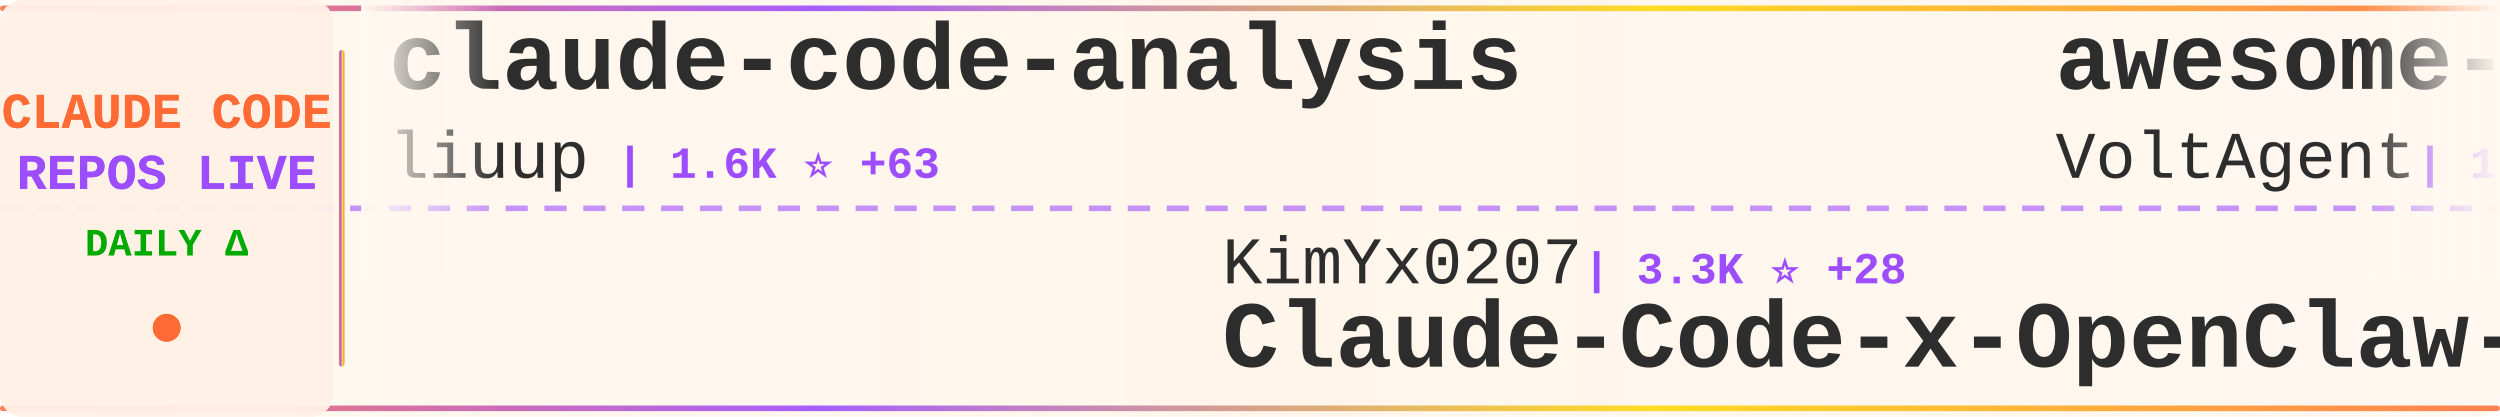
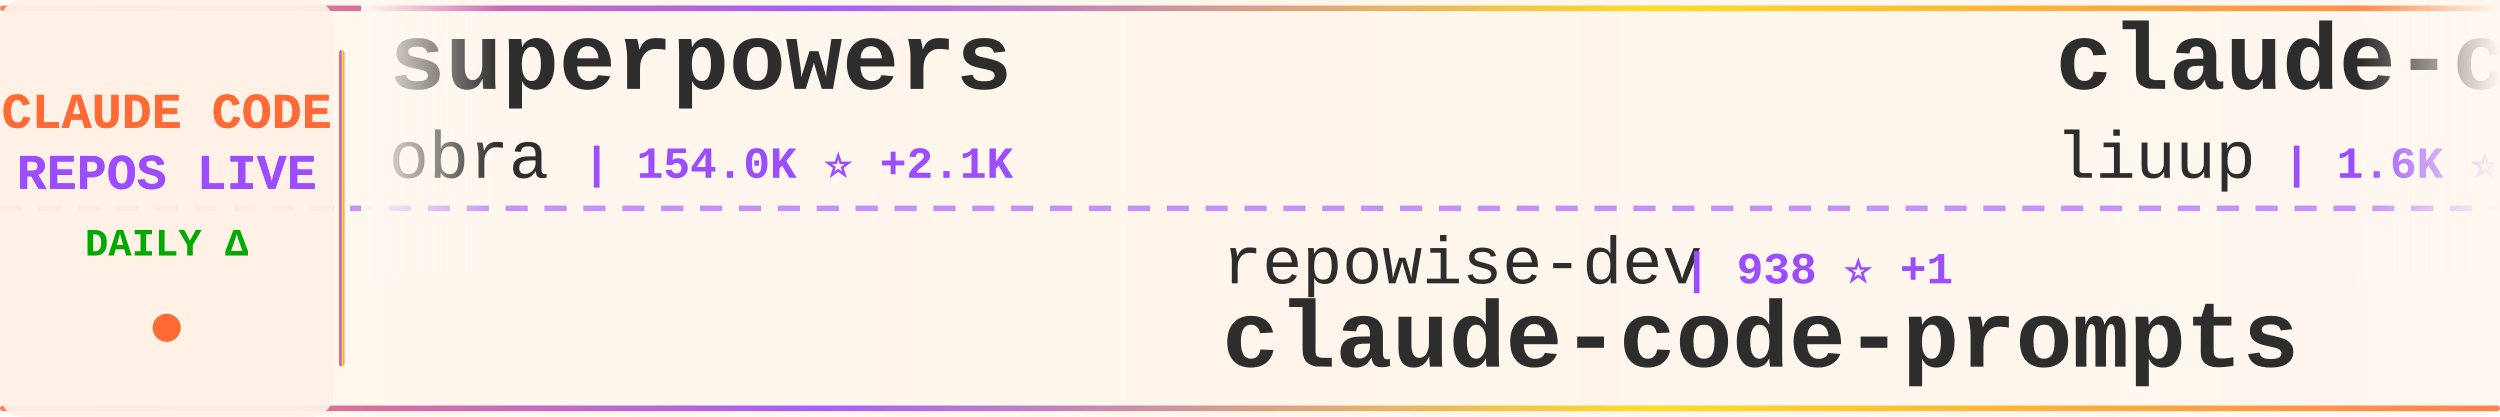
<svg xmlns="http://www.w3.org/2000/svg" width="900" height="150">
  <defs>
    <linearGradient id="tickerBg" x1="0%" y1="0%" x2="100%" y2="0%">
      <stop offset="0%" style="stop-color:#fff8f0;stop-opacity:0.98" />
      <stop offset="50%" style="stop-color:#fff5eb;stop-opacity:1" />
      <stop offset="100%" style="stop-color:#fff8f0;stop-opacity:0.98" />
    </linearGradient>
    <linearGradient id="borderGrad" x1="0%" y1="0%" x2="100%" y2="0%">
      <stop offset="0%" style="stop-color:#FF6B35;stop-opacity:0.85">
        <animate attributeName="stop-opacity" values="0.85;1;0.85" dur="2s" repeatCount="indefinite" />
      </stop>
      <stop offset="33%" style="stop-color:#9C4EFF;stop-opacity:0.9">
        <animate attributeName="stop-opacity" values="0.9;1;0.9" dur="2.2s" repeatCount="indefinite" />
      </stop>
      <stop offset="66%" style="stop-color:#FFD700;stop-opacity:0.85">
        <animate attributeName="stop-opacity" values="0.85;1;0.85" dur="1.8s" repeatCount="indefinite" />
      </stop>
      <stop offset="100%" style="stop-color:#FF6B35;stop-opacity:0.85">
        <animate attributeName="stop-opacity" values="0.85;1;0.85" dur="2s" repeatCount="indefinite" />
      </stop>
    </linearGradient>
    <filter id="textGlow">
      <feGaussianBlur stdDeviation="0.15" result="coloredBlur" />
      <feMerge>
        <feMergeNode in="coloredBlur" />
        <feMergeNode in="SourceGraphic" />
      </feMerge>
    </filter>
    <filter id="metricGlow">
      <feGaussianBlur stdDeviation="0.2" result="coloredBlur" />
      <feMerge>
        <feMergeNode in="coloredBlur" />
        <feMergeNode in="SourceGraphic" />
      </feMerge>
    </filter>
    <linearGradient id="leftFade" x1="0%" y1="0%" x2="100%" y2="0%">
      <stop offset="0%" style="stop-color:#fff8f0;stop-opacity:1" />
      <stop offset="100%" style="stop-color:#fff8f0;stop-opacity:0" />
    </linearGradient>
    <linearGradient id="rightFade" x1="0%" y1="0%" x2="100%" y2="0%">
      <stop offset="0%" style="stop-color:#fff8f0;stop-opacity:0" />
      <stop offset="100%" style="stop-color:#fff8f0;stop-opacity:1" />
    </linearGradient>
  </defs>
  <rect width="900" height="150" fill="url(#tickerBg)" rx="8" />
  <rect x="0" y="2" width="900" height="2" fill="url(#borderGrad)" rx="1" />
  <rect x="0" y="146" width="900" height="2" fill="url(#borderGrad)" rx="1" />
  <line x1="0" y1="75" x2="900" y2="75" stroke="#9C4EFF" stroke-width="2" stroke-dasharray="8 6" opacity="0.6" />
  <rect x="0" y="0" width="120" height="150" fill="#fff0e6" opacity="0.95" rx="8" />
  <text x="60" y="46" font-family="'Courier New', monospace" font-size="18" font-weight="bold" fill="#FF6B35" text-anchor="middle" filter="url(#textGlow)">
    CLAUDE CODE
  </text>
  <text x="60" y="68" font-family="'Courier New', monospace" font-size="18" font-weight="bold" fill="#9C4EFF" text-anchor="middle" filter="url(#textGlow)">
    REPOS LIVE
  </text>
  <text x="60" y="92" font-family="'Courier New', monospace" font-size="14" font-weight="bold" fill="#00aa00" text-anchor="middle">
    DAILY Δ
  </text>
  <circle cx="60" cy="118" r="5" fill="#FF6B35" filter="url(#metricGlow)">
    <animate attributeName="r" values="4;6;4" dur="1.5s" repeatCount="indefinite" />
    <animate attributeName="opacity" values="0.6;1;0.6" dur="1.5s" repeatCount="indefinite" />
  </circle>
  <rect x="122" y="18" width="2" height="114" fill="url(#borderGrad)" rx="1" />
  <clipPath id="tickerClip">
    <rect x="130" y="0" width="770" height="150" />
  </clipPath>
  <g clip-path="url(#tickerClip)">
    <g id="tickerItems">
      <animateTransform attributeName="transform" attributeType="XML" type="translate" from="0 0" to="-3000 0" dur="54s" repeatCount="indefinite" />
      <g transform="translate(0, 0)">
+         <text x="140" y="32" font-family="'Courier New', monospace" font-size="34" font-weight="bold" fill="#2d2d2d">superpowers</text>
+         <text x="140" y="64" font-family="'Courier New', monospace" font-size="24" font-weight="normal" fill="#2d2d2d" opacity="1.0">obra</text>
+         <text x="210" y="64" font-family="'Courier New', monospace" font-size="16" font-weight="bold" fill="#9C4EFF"> | 154.0K ⭐ +2.1K</text>
+       </g>
+       <g transform="translate(300, 0)">
+         <text x="140" y="102" font-family="'Courier New', monospace" font-size="24" font-weight="normal" fill="#2d2d2d" opacity="1.0">repowise-dev</text>
+         <text x="306" y="102" font-family="'Courier New', monospace" font-size="16" font-weight="bold" fill="#9C4EFF"> | 938 ⭐ +1</text>
+         <text x="140" y="132" font-family="'Courier New', monospace" font-size="34" font-weight="bold" fill="#2d2d2d">claude-code-prompts</text>
+       </g>
+       <g transform="translate(600, 0)">
        <text x="140" y="32" font-family="'Courier New', monospace" font-size="34" font-weight="bold" fill="#2d2d2d">claude-code-analysis</text>
        <text x="140" y="64" font-family="'Courier New', monospace" font-size="24" font-weight="normal" fill="#2d2d2d" opacity="1.0">liuup</text>
-         <text x="222" y="64" font-family="'Courier New', monospace" font-size="16" font-weight="bold" fill="#9C4EFF"> | 1.6K ⭐ +63</text>
-       </g>
-       <g transform="translate(300, 0)">
-         <text x="140" y="102" font-family="'Courier New', monospace" font-size="24" font-weight="normal" fill="#2d2d2d" opacity="1.0">KimYx0207</text>
-         <text x="270" y="102" font-family="'Courier New', monospace" font-size="16" font-weight="bold" fill="#9C4EFF"> | 3.3K ⭐ +28</text>
-         <text x="140" y="132" font-family="'Courier New', monospace" font-size="34" font-weight="bold" fill="#2d2d2d">Claude-Code-x-OpenClaw-G...</text>
-       </g>
-       <g transform="translate(600, 0)">
-         <text x="140" y="32" font-family="'Courier New', monospace" font-size="34" font-weight="bold" fill="#2d2d2d">awesome-claude-code-suba...</text>
-         <text x="140" y="64" font-family="'Courier New', monospace" font-size="24" font-weight="normal" fill="#2d2d2d" opacity="1.0">VoltAgent</text>
-         <text x="270" y="64" font-family="'Courier New', monospace" font-size="16" font-weight="bold" fill="#9C4EFF"> | 17.4K ⭐ +98</text>
+         <text x="222" y="64" font-family="'Courier New', monospace" font-size="16" font-weight="bold" fill="#9C4EFF"> | 1.6K ⭐ +64</text>
      </g>
      <g transform="translate(900, 0)">
-         <text x="140" y="102" font-family="'Courier New', monospace" font-size="24" font-weight="normal" fill="#2d2d2d" opacity="1.0">luyao618</text>
-         <text x="258" y="102" font-family="'Courier New', monospace" font-size="16" font-weight="bold" fill="#9C4EFF"> | 1.2K ⭐ +9</text>
-         <text x="140" y="132" font-family="'Courier New', monospace" font-size="34" font-weight="bold" fill="#2d2d2d">Claude-Code-Source-Study</text>
+         <text x="140" y="102" font-family="'Courier New', monospace" font-size="24" font-weight="normal" fill="#2d2d2d" opacity="1.0">anthropics</text>
+         <text x="282" y="102" font-family="'Courier New', monospace" font-size="16" font-weight="bold" fill="#9C4EFF"> | 17.0K ⭐ +90</text>
+         <text x="140" y="132" font-family="'Courier New', monospace" font-size="34" font-weight="bold" fill="#2d2d2d">claude-plugins-official</text>
      </g>
      <g transform="translate(1200, 0)">
-         <text x="140" y="32" font-family="'Courier New', monospace" font-size="34" font-weight="bold" fill="#2d2d2d">edmunds-claude-code</text>
-         <text x="140" y="64" font-family="'Courier New', monospace" font-size="24" font-weight="normal" fill="#2d2d2d" opacity="1.0">edmund-io</text>
-         <text x="270" y="64" font-family="'Courier New', monospace" font-size="16" font-weight="bold" fill="#9C4EFF"> | 1.4K ⭐ +4</text>
+         <text x="140" y="32" font-family="'Courier New', monospace" font-size="34" font-weight="bold" fill="#2d2d2d">Claude-Code-Source-Study</text>
+         <text x="140" y="64" font-family="'Courier New', monospace" font-size="24" font-weight="normal" fill="#2d2d2d" opacity="1.0">luyao618</text>
+         <text x="258" y="64" font-family="'Courier New', monospace" font-size="16" font-weight="bold" fill="#9C4EFF"> | 1.2K ⭐ +9</text>
      </g>
      <g transform="translate(1500, 0)">
-         <text x="140" y="102" font-family="'Courier New', monospace" font-size="24" font-weight="normal" fill="#2d2d2d" opacity="1.0">affaan-m</text>
-         <text x="258" y="102" font-family="'Courier New', monospace" font-size="16" font-weight="bold" fill="#9C4EFF"> | 157.1K ⭐ +1.4K</text>
-         <text x="140" y="132" font-family="'Courier New', monospace" font-size="34" font-weight="bold" fill="#2d2d2d">everything-claude-code</text>
+         <text x="140" y="102" font-family="'Courier New', monospace" font-size="24" font-weight="normal" fill="#2d2d2d" opacity="1.0">diet103</text>
+         <text x="246" y="102" font-family="'Courier New', monospace" font-size="16" font-weight="bold" fill="#9C4EFF"> | 9.5K ⭐ +4</text>
+         <text x="140" y="132" font-family="'Courier New', monospace" font-size="34" font-weight="bold" fill="#2d2d2d">claude-code-infrastructu...</text>
      </g>
      <g transform="translate(1800, 0)">
-         <text x="140" y="32" font-family="'Courier New', monospace" font-size="34" font-weight="bold" fill="#2d2d2d">claude-code-source-code</text>
-         <text x="140" y="64" font-family="'Courier New', monospace" font-size="24" font-weight="normal" fill="#2d2d2d" opacity="1.0">777genius</text>
-         <text x="270" y="64" font-family="'Courier New', monospace" font-size="16" font-weight="bold" fill="#9C4EFF"> | 895 ⭐</text>
+         <text x="140" y="32" font-family="'Courier New', monospace" font-size="34" font-weight="bold" fill="#2d2d2d">claude-skills</text>
+         <text x="140" y="64" font-family="'Courier New', monospace" font-size="24" font-weight="normal" fill="#2d2d2d" opacity="1.0">alirezarezvani</text>
+         <text x="330" y="64" font-family="'Courier New', monospace" font-size="16" font-weight="bold" fill="#9C4EFF"> | 11.2K ⭐ +176</text>
      </g>
      <g transform="translate(2100, 0)">
-         <text x="140" y="102" font-family="'Courier New', monospace" font-size="24" font-weight="normal" fill="#2d2d2d" opacity="1.0">fuergaosi233</text>
-         <text x="306" y="102" font-family="'Courier New', monospace" font-size="16" font-weight="bold" fill="#9C4EFF"> | 2.4K ⭐ +7</text>
-         <text x="140" y="132" font-family="'Courier New', monospace" font-size="34" font-weight="bold" fill="#2d2d2d">claude-code-proxy</text>
+         <text x="140" y="102" font-family="'Courier New', monospace" font-size="24" font-weight="normal" fill="#2d2d2d" opacity="1.0">zebbern</text>
+         <text x="246" y="102" font-family="'Courier New', monospace" font-size="16" font-weight="bold" fill="#9C4EFF"> | 3.9K ⭐ +8</text>
+         <text x="140" y="132" font-family="'Courier New', monospace" font-size="34" font-weight="bold" fill="#2d2d2d">claude-code-guide</text>
      </g>
      <g transform="translate(2400, 0)">
-         <text x="140" y="32" font-family="'Courier New', monospace" font-size="34" font-weight="bold" fill="#2d2d2d">Claude-code</text>
-         <text x="140" y="64" font-family="'Courier New', monospace" font-size="24" font-weight="normal" fill="#2d2d2d" opacity="1.0">zstmfhy</text>
-         <text x="246" y="64" font-family="'Courier New', monospace" font-size="16" font-weight="bold" fill="#9C4EFF"> | 192 ⭐</text>
+         <text x="140" y="32" font-family="'Courier New', monospace" font-size="34" font-weight="bold" fill="#2d2d2d">ralph-claude-code</text>
+         <text x="140" y="64" font-family="'Courier New', monospace" font-size="24" font-weight="normal" fill="#2d2d2d" opacity="1.0">frankbria</text>
+         <text x="270" y="64" font-family="'Courier New', monospace" font-size="16" font-weight="bold" fill="#9C4EFF"> | 8.7K ⭐ +14</text>
      </g>
      <g transform="translate(2700, 0)">
-         <text x="140" y="102" font-family="'Courier New', monospace" font-size="24" font-weight="normal" fill="#2d2d2d" opacity="1.0">Pimzino</text>
-         <text x="246" y="102" font-family="'Courier New', monospace" font-size="16" font-weight="bold" fill="#9C4EFF"> | 3.7K ⭐ +7</text>
-         <text x="140" y="132" font-family="'Courier New', monospace" font-size="34" font-weight="bold" fill="#2d2d2d">claude-code-spec-workflo...</text>
+         <text x="140" y="102" font-family="'Courier New', monospace" font-size="24" font-weight="normal" fill="#2d2d2d" opacity="1.0">pedrohcgs</text>
+         <text x="270" y="102" font-family="'Courier New', monospace" font-size="16" font-weight="bold" fill="#9C4EFF"> | 923 ⭐ +7</text>
+         <text x="140" y="132" font-family="'Courier New', monospace" font-size="34" font-weight="bold" fill="#2d2d2d">claude-code-my-workflow</text>
      </g>
      <g transform="translate(3000, 0)">
+         <text x="140" y="32" font-family="'Courier New', monospace" font-size="34" font-weight="bold" fill="#2d2d2d">superpowers</text>
+         <text x="140" y="64" font-family="'Courier New', monospace" font-size="24" font-weight="normal" fill="#2d2d2d" opacity="1.0">obra</text>
+         <text x="210" y="64" font-family="'Courier New', monospace" font-size="16" font-weight="bold" fill="#9C4EFF"> | 154.0K ⭐ +2.1K</text>
+       </g>
+       <g transform="translate(3300, 0)">
+         <text x="140" y="102" font-family="'Courier New', monospace" font-size="24" font-weight="normal" fill="#2d2d2d" opacity="1.0">repowise-dev</text>
+         <text x="306" y="102" font-family="'Courier New', monospace" font-size="16" font-weight="bold" fill="#9C4EFF"> | 938 ⭐ +1</text>
+         <text x="140" y="132" font-family="'Courier New', monospace" font-size="34" font-weight="bold" fill="#2d2d2d">claude-code-prompts</text>
+       </g>
+       <g transform="translate(3600, 0)">
        <text x="140" y="32" font-family="'Courier New', monospace" font-size="34" font-weight="bold" fill="#2d2d2d">claude-code-analysis</text>
        <text x="140" y="64" font-family="'Courier New', monospace" font-size="24" font-weight="normal" fill="#2d2d2d" opacity="1.0">liuup</text>
-         <text x="222" y="64" font-family="'Courier New', monospace" font-size="16" font-weight="bold" fill="#9C4EFF"> | 1.6K ⭐ +63</text>
-       </g>
-       <g transform="translate(3300, 0)">
-         <text x="140" y="102" font-family="'Courier New', monospace" font-size="24" font-weight="normal" fill="#2d2d2d" opacity="1.0">KimYx0207</text>
-         <text x="270" y="102" font-family="'Courier New', monospace" font-size="16" font-weight="bold" fill="#9C4EFF"> | 3.3K ⭐ +28</text>
-         <text x="140" y="132" font-family="'Courier New', monospace" font-size="34" font-weight="bold" fill="#2d2d2d">Claude-Code-x-OpenClaw-G...</text>
-       </g>
-       <g transform="translate(3600, 0)">
-         <text x="140" y="32" font-family="'Courier New', monospace" font-size="34" font-weight="bold" fill="#2d2d2d">awesome-claude-code-suba...</text>
-         <text x="140" y="64" font-family="'Courier New', monospace" font-size="24" font-weight="normal" fill="#2d2d2d" opacity="1.0">VoltAgent</text>
-         <text x="270" y="64" font-family="'Courier New', monospace" font-size="16" font-weight="bold" fill="#9C4EFF"> | 17.4K ⭐ +98</text>
+         <text x="222" y="64" font-family="'Courier New', monospace" font-size="16" font-weight="bold" fill="#9C4EFF"> | 1.6K ⭐ +64</text>
      </g>
      <g transform="translate(3900, 0)">
-         <text x="140" y="102" font-family="'Courier New', monospace" font-size="24" font-weight="normal" fill="#2d2d2d" opacity="1.0">luyao618</text>
-         <text x="258" y="102" font-family="'Courier New', monospace" font-size="16" font-weight="bold" fill="#9C4EFF"> | 1.2K ⭐ +9</text>
-         <text x="140" y="132" font-family="'Courier New', monospace" font-size="34" font-weight="bold" fill="#2d2d2d">Claude-Code-Source-Study</text>
+         <text x="140" y="102" font-family="'Courier New', monospace" font-size="24" font-weight="normal" fill="#2d2d2d" opacity="1.0">anthropics</text>
+         <text x="282" y="102" font-family="'Courier New', monospace" font-size="16" font-weight="bold" fill="#9C4EFF"> | 17.0K ⭐ +90</text>
+         <text x="140" y="132" font-family="'Courier New', monospace" font-size="34" font-weight="bold" fill="#2d2d2d">claude-plugins-official</text>
      </g>
    </g>
  </g>
  <rect x="130" y="0" width="50" height="100" fill="url(#leftFade)" />
  <rect x="850" y="0" width="50" height="100" fill="url(#rightFade)" />
</svg>
